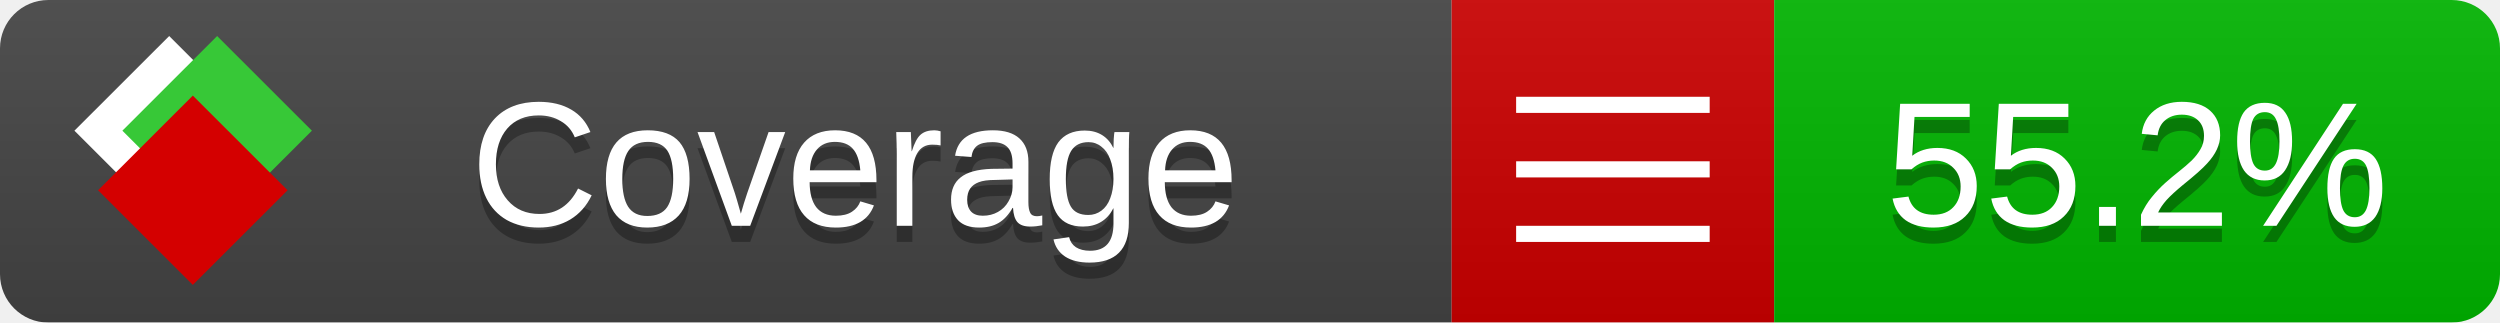
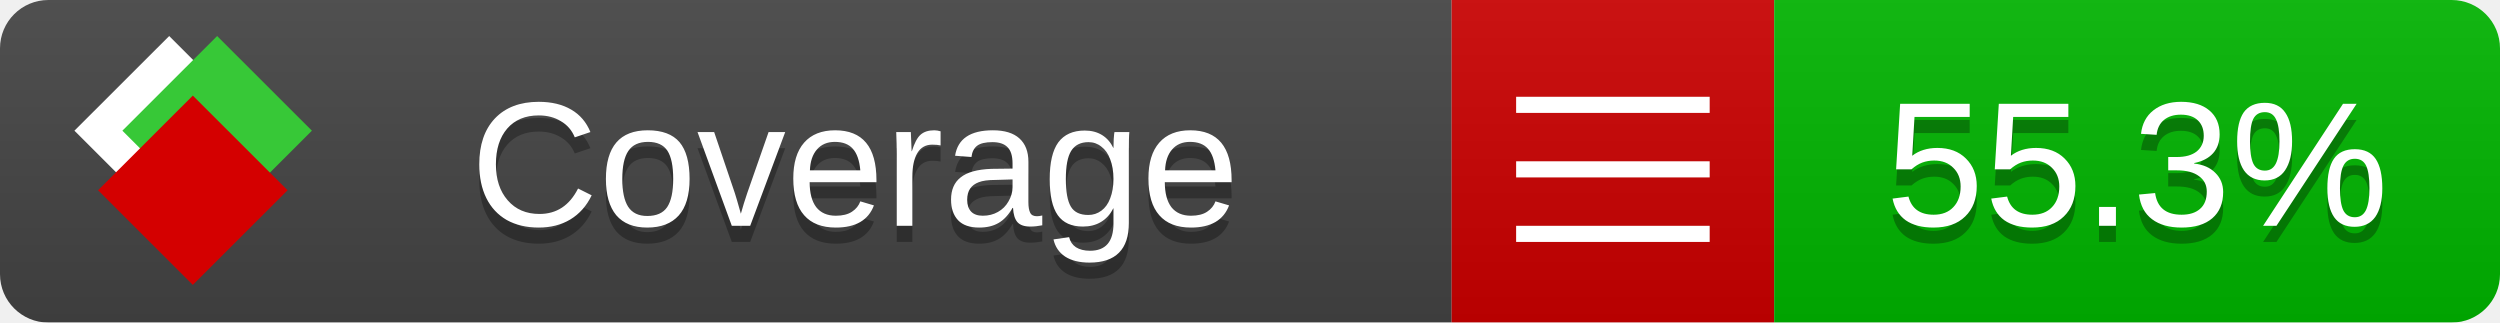
<svg xmlns="http://www.w3.org/2000/svg" xmlns:xlink="http://www.w3.org/1999/xlink" width="155" height="20">
  <style type="text/css">
          
            @keyframes fade1 {
                0% { visibility: visible; opacity: 1; }
               27% { visibility: visible; opacity: 1; }
               33% { visibility: hidden; opacity: 0; }
               60% { visibility: hidden; opacity: 0; }
               66% { visibility: hidden; opacity: 0; }
               93% { visibility: hidden; opacity: 0; }
              100% { visibility: visible; opacity: 1; }
            }
            @keyframes fade2 {
                0% { visibility: hidden; opacity: 0; }
               27% { visibility: hidden; opacity: 0; }
               33% { visibility: visible; opacity: 1; }
               60% { visibility: visible; opacity: 1; }
               66% { visibility: hidden; opacity: 0; }
               93% { visibility: hidden; opacity: 0; }
              100% { visibility: hidden; opacity: 0; }
            }
            @keyframes fade3 {
                0% { visibility: hidden; opacity: 0; }
               27% { visibility: hidden; opacity: 0; }
               33% { visibility: hidden; opacity: 0; }
               60% { visibility: hidden; opacity: 0; }
               66% { visibility: visible; opacity: 1; }
               93% { visibility: visible; opacity: 1; }
              100% { visibility: hidden; opacity: 0; }
            }
            .linecoverage {
                animation-duration: 15s;
                animation-name: fade1;
                animation-iteration-count: infinite;
            }
            .branchcoverage {
                animation-duration: 15s;
                animation-name: fade2;
                animation-iteration-count: infinite;
            }
            .methodcoverage {
                animation-duration: 15s;
                animation-name: fade3;
                animation-iteration-count: infinite;
            }
          
    </style>
  <defs>
    <linearGradient id="gradient" x2="0" y2="100%">
      <stop offset="0" stop-color="#bbb" stop-opacity=".1" />
      <stop offset="1" stop-opacity=".1" />
    </linearGradient>
    <linearGradient id="c">
      <stop offset="0" stop-color="#d40000" />
      <stop offset="1" stop-color="#ff2a2a" />
    </linearGradient>
    <linearGradient id="a">
      <stop offset="0" stop-color="#e0e0de" />
      <stop offset="1" stop-color="#fff" />
    </linearGradient>
    <linearGradient id="b">
      <stop offset="0" stop-color="#37c837" />
      <stop offset="1" stop-color="#217821" />
    </linearGradient>
    <linearGradient xlink:href="#a" id="e" x1="106.44" x2="69.96" y1="-11.96" y2="-46.84" gradientTransform="matrix(-.8426 -.00045 -.00045 -.8426 -94.27 -75.82)" gradientUnits="userSpaceOnUse" />
    <linearGradient xlink:href="#b" id="f" x1="56.19" x2="77.97" y1="-23.45" y2="10.62" gradientTransform="matrix(.8426 .00045 .00045 .8426 94.27 75.82)" gradientUnits="userSpaceOnUse" />
    <linearGradient xlink:href="#c" id="g" x1="79.98" x2="132.9" y1="10.79" y2="10.79" gradientTransform="matrix(.8426 .00045 .00045 .8426 94.27 75.82)" gradientUnits="userSpaceOnUse" />
    <mask id="mask">
      <rect width="155" height="20" rx="3" fill="#fff" />
    </mask>
    <g id="icon" transform="matrix(.04486 0 0 .04481 -.48 -.63)">
      <rect width="52.92" height="52.92" x="-109.72" y="-27.13" fill="url(#e)" transform="rotate(-135)" />
      <rect width="52.92" height="52.92" x="70.19" y="-39.18" fill="url(#f)" transform="rotate(45)" />
      <rect width="52.92" height="52.92" x="80.05" y="-15.74" fill="url(#g)" transform="rotate(45)" />
    </g>
  </defs>
  <g mask="url(#mask)">
    <rect x="0" y="0" width="90" height="20" fill="#444" />
    <rect x="90" y="0" width="20" height="20" fill="#c00" />
    <rect x="110" y="0" width="45" height="20" fill="#00B600" />
    <rect x="0" y="0" width="155" height="20" fill="url(#gradient)" />
  </g>
  <g>
    <path class="" stroke="#fff" d="M94 6.5 h12 M94 10.5 h12 M94 14.5 h12" />
  </g>
  <g fill="#fff" text-anchor="middle" font-family="Verdana,Arial,Geneva,sans-serif" font-size="11">
    <a xlink:href="https://github.com/danielpalme/ReportGenerator" target="_top">
      <use xlink:href="#icon" transform="translate(3,1) scale(3.5)" />
    </a>
    <text x="53" y="15" fill="#010101" fill-opacity=".3">Coverage</text>
    <text x="53" y="14" fill="#fff">Coverage</text>
-     <text class="" x="132.5" y="15" fill="#010101" fill-opacity=".3">55.2%</text>
-     <text class="" x="132.5" y="14">55.2%</text>
+     <text class="" x="132.5" y="15" fill="#010101" fill-opacity=".3">55.3%</text>
+     <text class="" x="132.5" y="14">55.3%</text>
  </g>
  <g>
    <rect class="" x="90" y="0" width="65" height="20" fill-opacity="0" />
  </g>
</svg>
